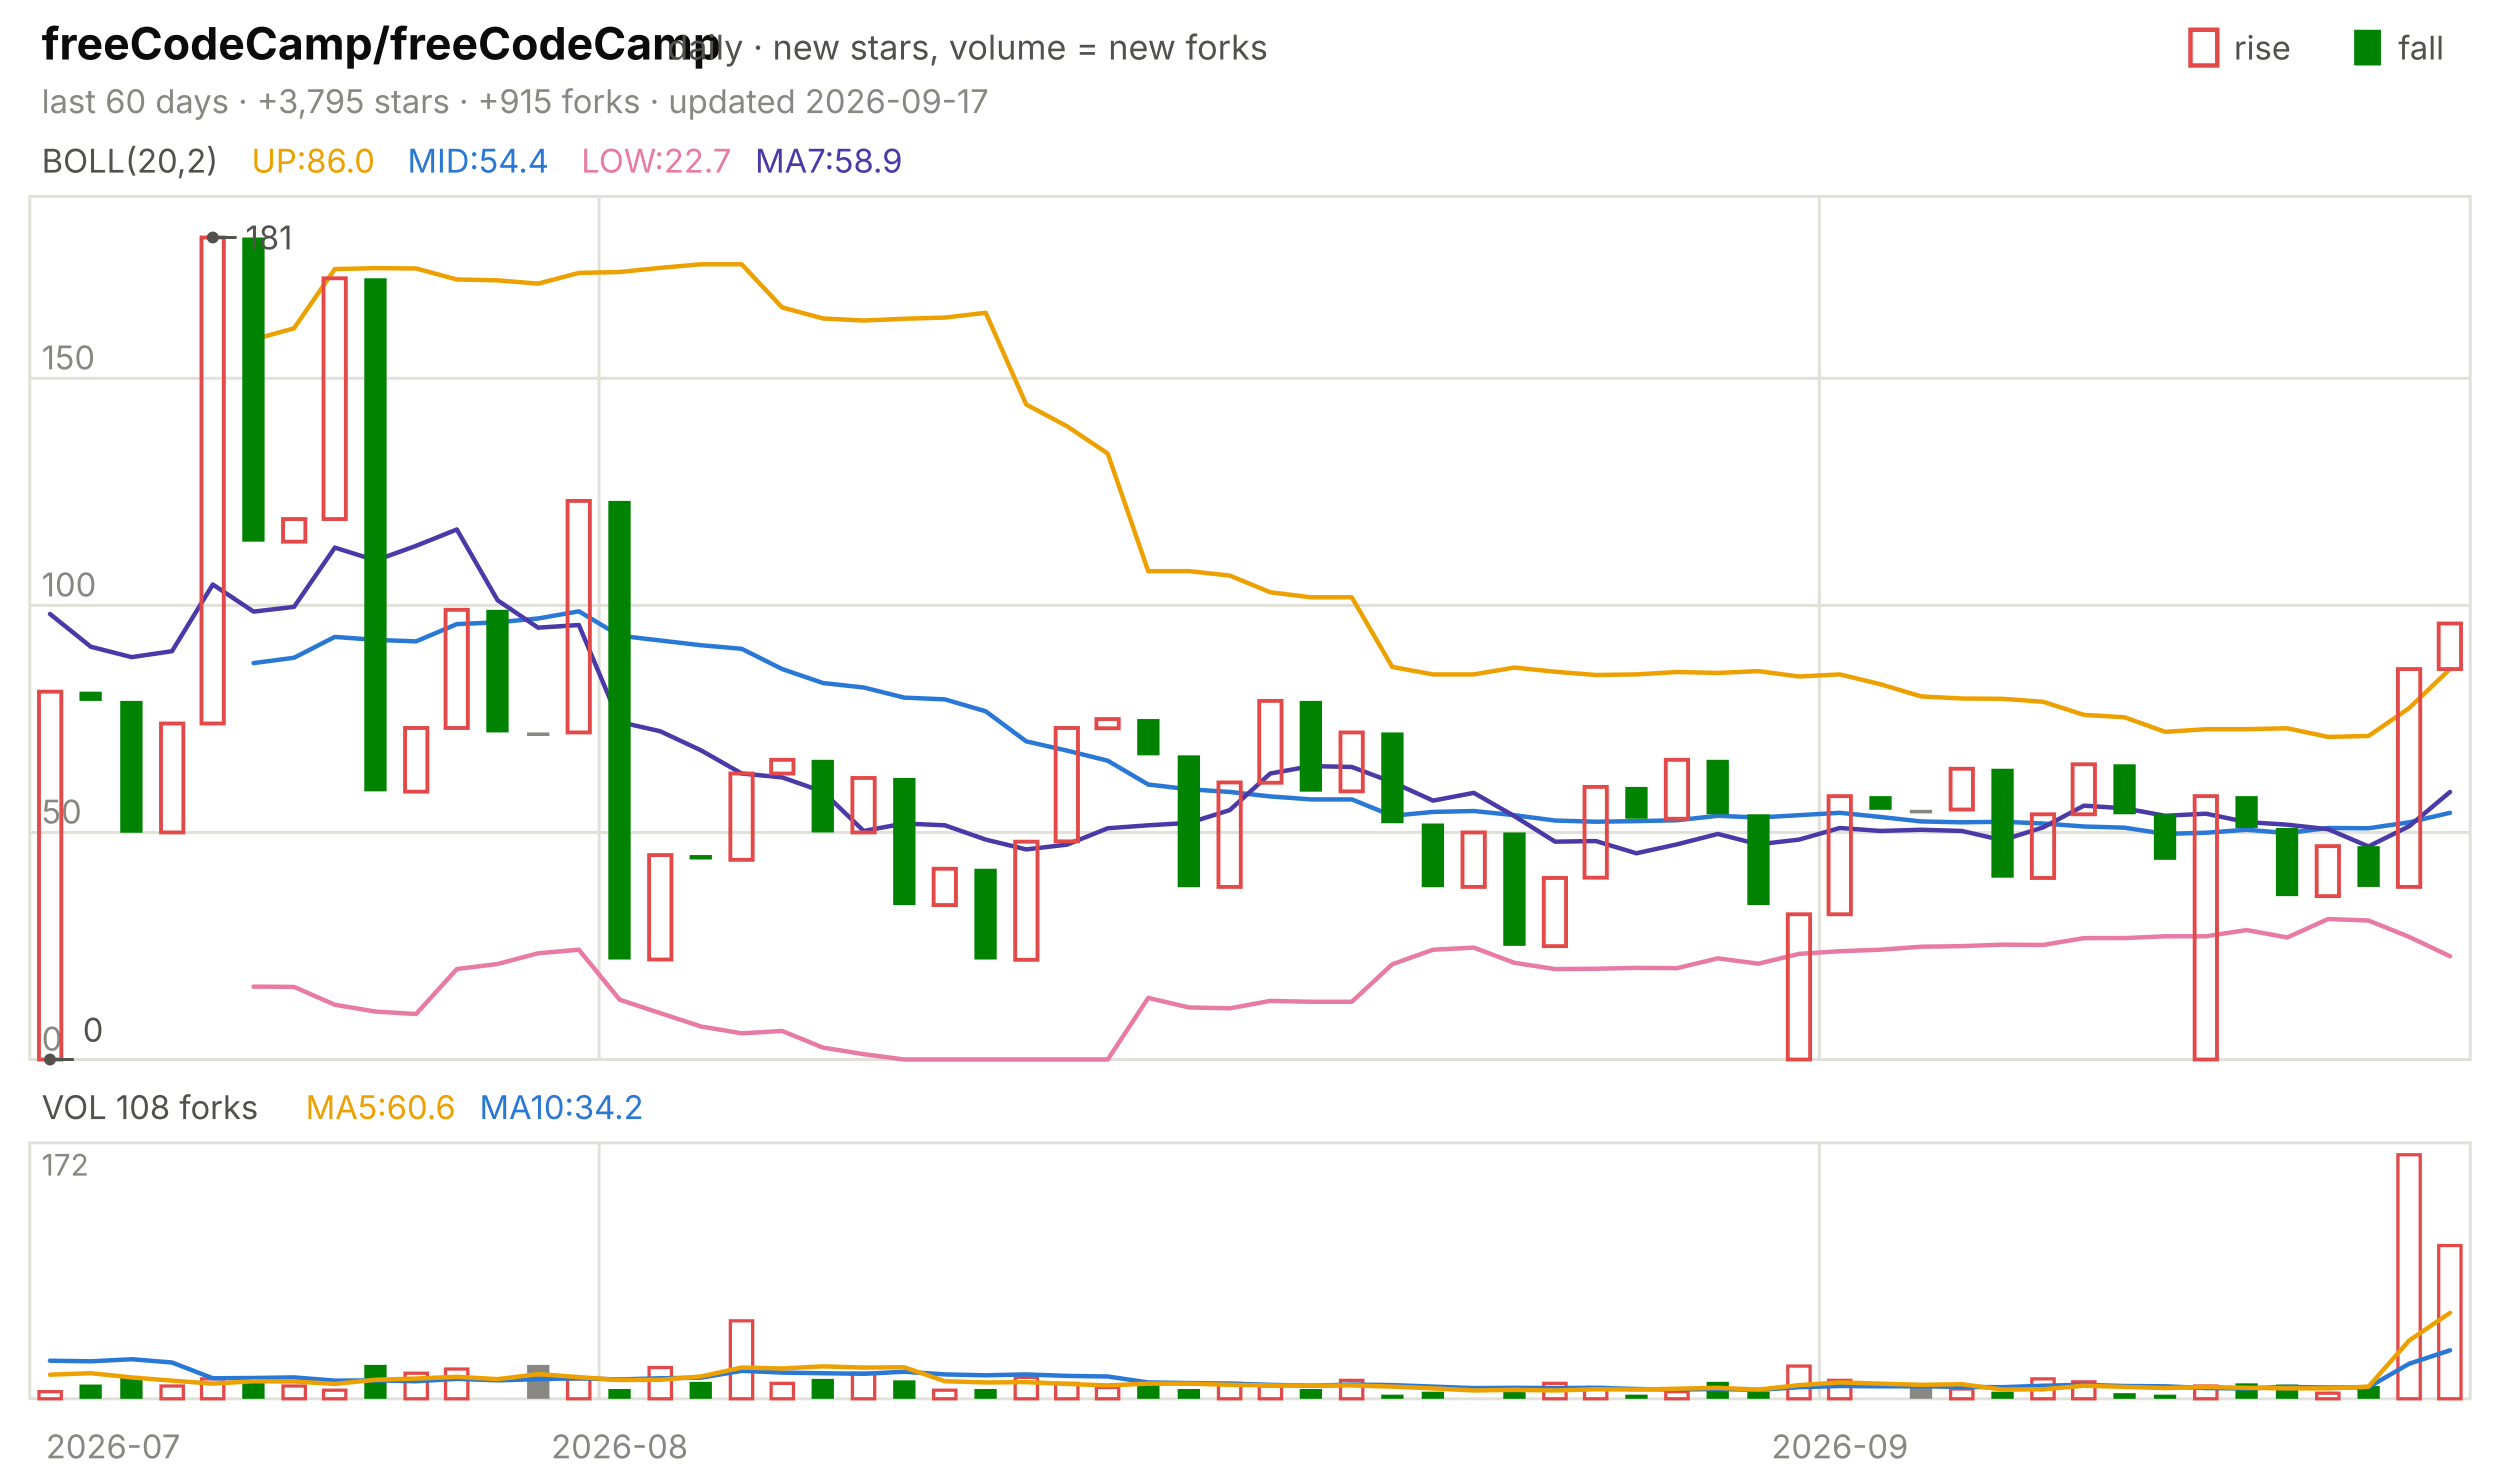
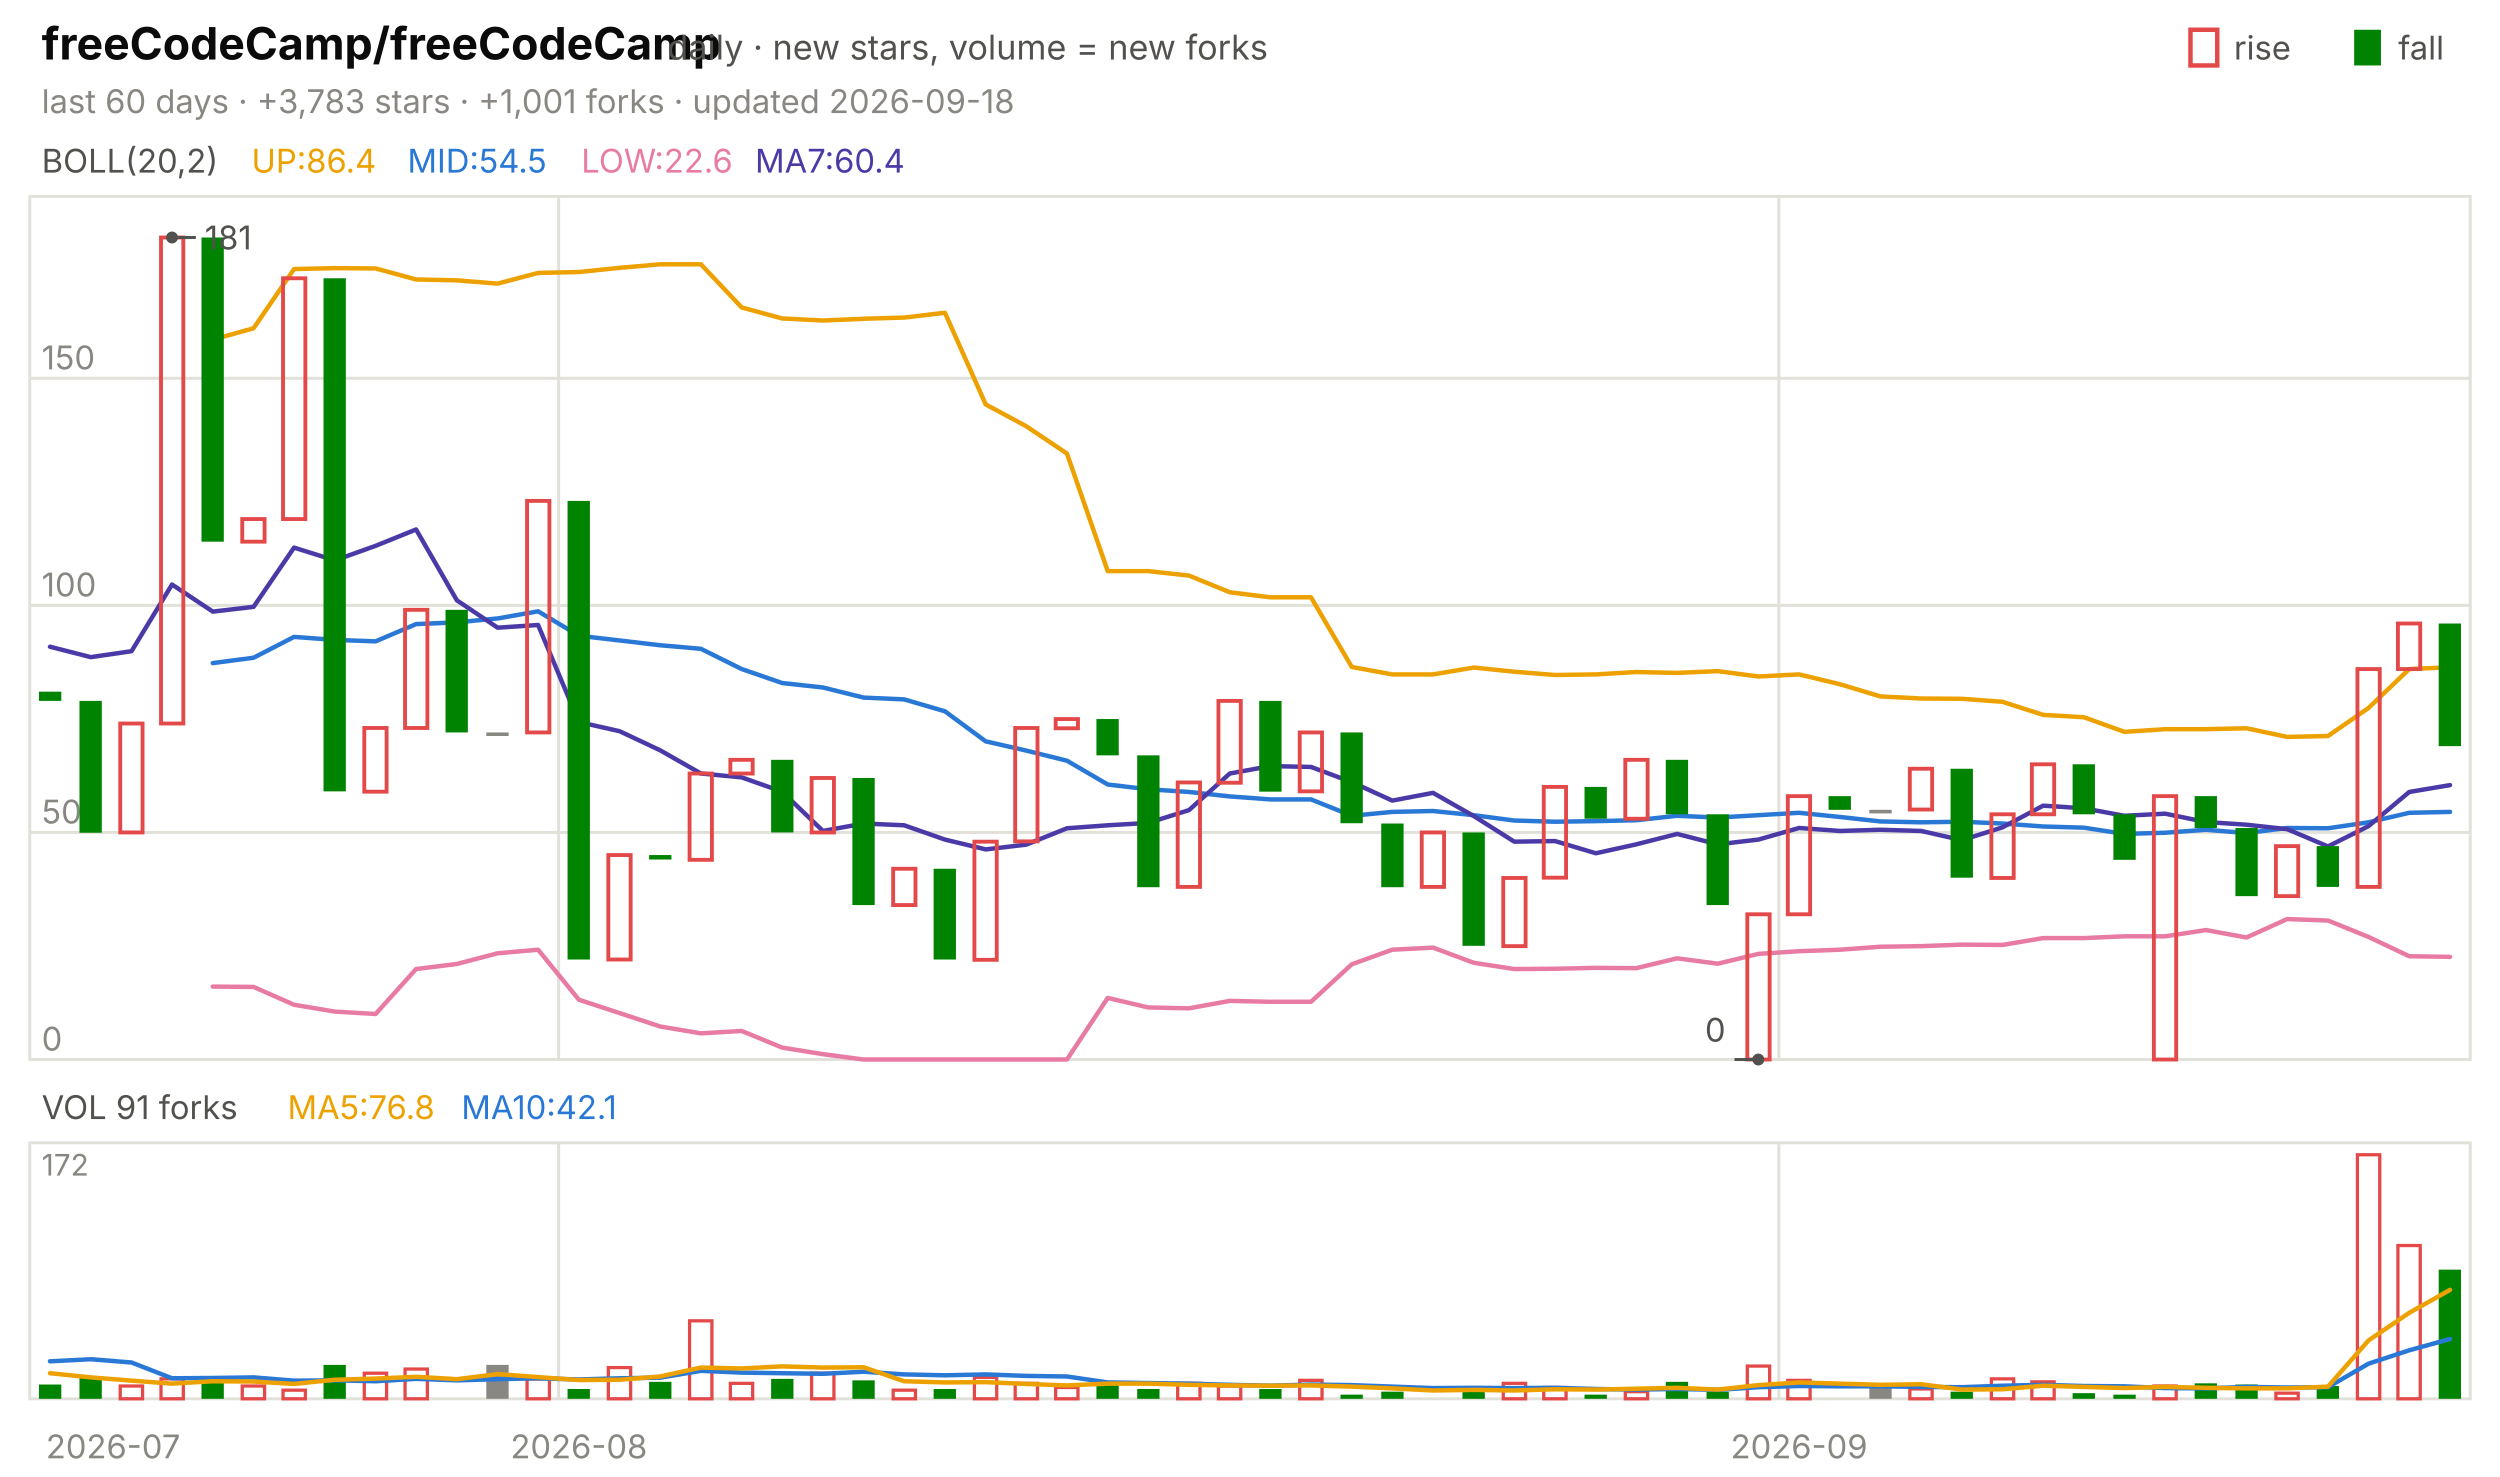
<svg xmlns="http://www.w3.org/2000/svg" viewBox="0 0 840 496" width="840" height="496" font-family="-apple-system,'Segoe UI',system-ui,sans-serif" role="img" aria-label="freeCodeCamp/freeCodeCamp candlestick chart">
  <text x="14.0" y="20.0" font-size="15" fill="#0b0b0b" font-weight="650">freeCodeCamp/freeCodeCamp</text>
  <text x="224.2" y="20.0" font-size="11.5" fill="#52514e">daily · new stars, volume = new forks</text>
  <text x="805.8" y="20.0" font-size="11.0" fill="#52514e">fall</text>
  <rect x="791" y="10" width="9" height="12" fill="#008300" />
  <text x="750.6" y="20.0" font-size="11.0" fill="#52514e">rise</text>
  <rect x="736" y="10" width="9" height="12" fill="none" stroke="#e34948" stroke-width="1.5" />
-   <text x="14.0" y="38.0" font-size="11.0" fill="#898781">last 60 days · +3,795 stars · +915 forks · updated 2026-09-17</text>
+   <text x="14.0" y="38.0" font-size="11.0" fill="#898781">last 60 days · +3,783 stars · +1,001 forks · updated 2026-09-18</text>
  <rect x="10" y="66" width="820" height="290" fill="none" stroke="#e1e0d9" />
  <rect x="10" y="384" width="820" height="86" fill="none" stroke="#e1e0d9" />
  <text x="38.0" y="490.0" font-size="11.0" fill="#898781" text-anchor="middle">2026-07</text>
-   <line x1="201.3" y1="66.0" x2="201.3" y2="356.0" stroke="#e1e0d9" stroke-width="1.0" />
-   <line x1="201.3" y1="384.0" x2="201.3" y2="470.0" stroke="#e1e0d9" stroke-width="1.0" />
-   <text x="208.2" y="490.0" font-size="11.0" fill="#898781" text-anchor="middle">2026-08</text>
-   <line x1="611.3" y1="66.0" x2="611.3" y2="356.0" stroke="#e1e0d9" stroke-width="1.0" />
-   <line x1="611.3" y1="384.0" x2="611.3" y2="470.0" stroke="#e1e0d9" stroke-width="1.0" />
-   <text x="618.2" y="490.0" font-size="11.0" fill="#898781" text-anchor="middle">2026-09</text>
+   <line x1="187.7" y1="66.0" x2="187.7" y2="356.0" stroke="#e1e0d9" stroke-width="1.0" />
+   <line x1="187.7" y1="384.0" x2="187.7" y2="470.0" stroke="#e1e0d9" stroke-width="1.0" />
+   <text x="194.5" y="490.0" font-size="11.0" fill="#898781" text-anchor="middle">2026-08</text>
+   <line x1="597.7" y1="66.0" x2="597.7" y2="356.0" stroke="#e1e0d9" stroke-width="1.0" />
+   <line x1="597.7" y1="384.0" x2="597.7" y2="470.0" stroke="#e1e0d9" stroke-width="1.0" />
+   <text x="604.5" y="490.0" font-size="11.0" fill="#898781" text-anchor="middle">2026-09</text>
  <text x="14.0" y="58.0" font-size="11.0" fill="#52514e">BOLL(20,2)</text>
-   <text x="84.5" y="58.0" font-size="11.0" fill="#eda100">UP:86.0</text>
-   <text x="136.9" y="58.0" font-size="11.0" fill="#2a78d6">MID:54.4</text>
-   <text x="195.3" y="58.0" font-size="11.0" fill="#e87ba4">LOW:22.7</text>
-   <text x="253.7" y="58.0" font-size="11.0" fill="#4a3aa7">MA7:58.9</text>
+   <text x="84.5" y="58.0" font-size="11.0" fill="#eda100">UP:86.4</text>
+   <text x="136.9" y="58.0" font-size="11.0" fill="#2a78d6">MID:54.5</text>
+   <text x="195.3" y="58.0" font-size="11.0" fill="#e87ba4">LOW:22.6</text>
+   <text x="253.7" y="58.0" font-size="11.0" fill="#4a3aa7">MA7:60.4</text>
  <line x1="10.0" y1="356.0" x2="830.0" y2="356.0" stroke="#e1e0d9" stroke-width="1.0" />
  <text x="14.0" y="353.0" font-size="11.0" fill="#898781">0</text>
  <line x1="10.0" y1="279.7" x2="830.0" y2="279.7" stroke="#e1e0d9" stroke-width="1.0" />
  <text x="14.0" y="276.7" font-size="11.0" fill="#898781">50</text>
  <line x1="10.0" y1="203.4" x2="830.0" y2="203.4" stroke="#e1e0d9" stroke-width="1.0" />
  <text x="14.0" y="200.4" font-size="11.0" fill="#898781">100</text>
  <line x1="10.0" y1="127.1" x2="830.0" y2="127.1" stroke="#e1e0d9" stroke-width="1.0" />
  <text x="14.0" y="124.1" font-size="11.0" fill="#898781">150</text>
-   <polyline points="85.2,114.1 98.8,110.3 112.5,90.4 126.2,90.1 139.8,90.2 153.5,93.9 167.2,94.2 180.8,95.3 194.5,91.7 208.2,91.4 221.8,90.0 235.5,88.8 249.2,88.8 262.8,103.3 276.5,107.0 290.2,107.7 303.8,107.1 317.5,106.7 331.2,105.1 344.8,135.9 358.5,143.2 372.2,152.4 385.8,191.9 399.5,191.9 413.2,193.4 426.8,199.0 440.5,200.7 454.2,200.7 467.8,224.1 481.5,226.6 495.2,226.6 508.8,224.3 522.5,225.7 536.2,226.8 549.8,226.6 563.5,225.8 577.2,226.1 590.8,225.5 604.5,227.3 618.2,226.6 631.8,229.9 645.5,234.0 659.2,234.7 672.8,234.8 686.5,235.8 700.2,240.2 713.8,241.0 727.5,245.9 741.2,245.0 754.8,245.0 768.5,244.7 782.2,247.6 795.8,247.3 809.5,237.9 823.2,224.8" fill="none" stroke="#eda100" stroke-width="1.5" stroke-linejoin="round" stroke-linecap="round" />
-   <polyline points="85.2,222.8 98.8,221.0 112.5,214.0 126.2,215.0 139.8,215.5 153.5,209.7 167.2,209.1 180.8,207.8 194.5,205.4 208.2,213.6 221.8,215.2 235.5,216.8 249.2,218.0 262.8,224.8 276.5,229.5 290.2,231.0 303.8,234.4 317.5,235.0 331.2,239.0 344.8,249.1 358.5,252.2 372.2,255.6 385.8,263.6 399.5,265.2 413.2,266.1 426.8,267.6 440.5,268.6 454.2,268.6 467.8,274.1 481.5,272.8 495.2,272.5 508.8,273.9 522.5,275.7 536.2,276.1 549.8,275.9 563.5,275.6 577.2,274.1 590.8,274.7 604.5,273.9 618.2,273.1 631.8,274.5 645.5,276.0 659.2,276.3 672.8,276.1 686.5,276.7 700.2,277.7 713.8,278.1 727.5,280.2 741.2,279.8 754.8,278.8 768.5,279.9 782.2,278.2 795.8,278.3 809.5,276.3 823.2,273.1" fill="none" stroke="#2a78d6" stroke-width="1.5" stroke-linejoin="round" stroke-linecap="round" />
-   <polyline points="85.2,331.5 98.8,331.6 112.5,337.6 126.2,339.9 139.8,340.7 153.5,325.6 167.2,323.9 180.8,320.3 194.5,319.1 208.2,335.9 221.8,340.4 235.5,344.9 249.2,347.2 262.8,346.4 276.5,352.0 290.2,354.2 303.8,356.0 317.5,356.0 331.2,356.0 344.8,356.0 358.5,356.0 372.2,356.0 385.8,335.3 399.5,338.5 413.2,338.8 426.8,336.3 440.5,336.6 454.2,336.6 467.8,324.0 481.5,319.1 495.2,318.4 508.8,323.5 522.5,325.6 536.2,325.5 549.8,325.2 563.5,325.3 577.2,322.0 590.8,323.8 604.5,320.5 618.2,319.6 631.8,319.1 645.5,318.1 659.2,317.9 672.8,317.4 686.5,317.5 700.2,315.2 713.8,315.2 727.5,314.6 741.2,314.6 754.8,312.5 768.5,315.0 782.2,308.8 795.8,309.3 809.5,314.8 823.2,321.3" fill="none" stroke="#e87ba4" stroke-width="1.5" stroke-linejoin="round" stroke-linecap="round" />
-   <polyline points="16.8,206.3 30.5,217.3 44.2,220.8 57.8,218.8 71.5,196.4 85.2,205.5 98.8,203.9 112.5,184.0 126.2,188.3 139.8,183.4 153.5,177.9 167.2,201.7 180.8,210.9 194.5,210.0 208.2,242.6 221.8,245.7 235.5,252.1 249.2,259.9 262.8,261.2 276.5,266.0 290.2,279.2 303.8,276.7 317.5,277.3 331.2,282.1 344.8,285.4 358.5,283.8 372.2,278.3 385.8,277.3 399.5,276.5 413.2,272.2 426.8,259.9 440.5,257.4 454.2,257.7 467.8,262.8 481.5,269.0 495.2,266.4 508.8,274.2 522.5,282.8 536.2,282.6 549.8,286.7 563.5,283.7 577.2,280.2 590.8,283.7 604.5,282.1 618.2,278.2 631.8,279.2 645.5,278.8 659.2,279.2 672.8,282.3 686.5,278.0 700.2,270.7 713.8,271.6 727.5,274.1 741.2,273.4 754.8,276.2 768.5,277.1 782.2,278.6 795.8,284.4 809.5,277.6 823.2,266.1" fill="none" stroke="#4a3aa7" stroke-width="1.5" stroke-linejoin="round" stroke-linecap="round" />
-   <rect x="13.1" y="232.4" width="7.5" height="123.6" fill="none" stroke="#e34948" stroke-width="1.3" />
-   <rect x="26.7" y="232.4" width="7.5" height="3.1" fill="#008300" />
-   <rect x="40.4" y="235.5" width="7.5" height="44.3" fill="#008300" />
-   <rect x="54.1" y="243.1" width="7.5" height="36.6" fill="none" stroke="#e34948" stroke-width="1.3" />
-   <rect x="67.7" y="79.8" width="7.5" height="163.3" fill="none" stroke="#e34948" stroke-width="1.3" />
-   <rect x="81.4" y="79.8" width="7.5" height="102.2" fill="#008300" />
-   <rect x="95.1" y="174.4" width="7.5" height="7.6" fill="none" stroke="#e34948" stroke-width="1.3" />
-   <rect x="108.7" y="93.5" width="7.5" height="80.9" fill="none" stroke="#e34948" stroke-width="1.3" />
-   <rect x="122.4" y="93.5" width="7.5" height="172.4" fill="#008300" />
-   <rect x="136.1" y="244.6" width="7.5" height="21.4" fill="none" stroke="#e34948" stroke-width="1.3" />
-   <rect x="149.7" y="204.9" width="7.5" height="39.7" fill="none" stroke="#e34948" stroke-width="1.3" />
-   <rect x="163.4" y="204.9" width="7.5" height="41.2" fill="#008300" />
-   <rect x="177.1" y="246.1" width="7.5" height="1.2" fill="#898781" />
-   <rect x="190.7" y="168.3" width="7.5" height="77.8" fill="none" stroke="#e34948" stroke-width="1.3" />
-   <rect x="204.4" y="168.3" width="7.5" height="154.1" fill="#008300" />
-   <rect x="218.1" y="287.3" width="7.5" height="35.1" fill="none" stroke="#e34948" stroke-width="1.3" />
-   <rect x="231.7" y="287.3" width="7.5" height="1.5" fill="#008300" />
-   <rect x="245.4" y="259.9" width="7.5" height="29.0" fill="none" stroke="#e34948" stroke-width="1.3" />
-   <rect x="259.1" y="255.3" width="7.5" height="4.6" fill="none" stroke="#e34948" stroke-width="1.3" />
-   <rect x="272.7" y="255.3" width="7.5" height="24.4" fill="#008300" />
-   <rect x="286.4" y="261.4" width="7.5" height="18.3" fill="none" stroke="#e34948" stroke-width="1.3" />
-   <rect x="300.1" y="261.4" width="7.5" height="42.7" fill="#008300" />
-   <rect x="313.7" y="291.9" width="7.5" height="12.2" fill="none" stroke="#e34948" stroke-width="1.3" />
-   <rect x="327.4" y="291.9" width="7.5" height="30.5" fill="#008300" />
-   <rect x="341.1" y="282.8" width="7.5" height="39.7" fill="none" stroke="#e34948" stroke-width="1.3" />
-   <rect x="354.7" y="244.6" width="7.5" height="38.1" fill="none" stroke="#e34948" stroke-width="1.3" />
-   <rect x="368.4" y="241.6" width="7.5" height="3.1" fill="none" stroke="#e34948" stroke-width="1.3" />
-   <rect x="382.1" y="241.6" width="7.5" height="12.2" fill="#008300" />
-   <rect x="395.7" y="253.8" width="7.5" height="44.3" fill="#008300" />
-   <rect x="409.4" y="262.9" width="7.5" height="35.1" fill="none" stroke="#e34948" stroke-width="1.3" />
-   <rect x="423.1" y="235.5" width="7.5" height="27.5" fill="none" stroke="#e34948" stroke-width="1.3" />
-   <rect x="436.7" y="235.5" width="7.5" height="30.5" fill="#008300" />
-   <rect x="450.4" y="246.1" width="7.5" height="19.8" fill="none" stroke="#e34948" stroke-width="1.3" />
-   <rect x="464.1" y="246.1" width="7.5" height="30.5" fill="#008300" />
-   <rect x="477.7" y="276.7" width="7.5" height="21.4" fill="#008300" />
-   <rect x="491.4" y="279.7" width="7.5" height="18.3" fill="none" stroke="#e34948" stroke-width="1.3" />
-   <rect x="505.1" y="279.7" width="7.5" height="38.1" fill="#008300" />
-   <rect x="518.7" y="295.0" width="7.5" height="22.9" fill="none" stroke="#e34948" stroke-width="1.3" />
-   <rect x="532.4" y="264.4" width="7.5" height="30.5" fill="none" stroke="#e34948" stroke-width="1.3" />
-   <rect x="546.1" y="264.4" width="7.5" height="10.7" fill="#008300" />
-   <rect x="559.7" y="255.3" width="7.5" height="19.8" fill="none" stroke="#e34948" stroke-width="1.3" />
-   <rect x="573.4" y="255.3" width="7.5" height="18.3" fill="#008300" />
-   <rect x="587.1" y="273.6" width="7.5" height="30.5" fill="#008300" />
-   <rect x="600.7" y="307.2" width="7.5" height="48.8" fill="none" stroke="#e34948" stroke-width="1.3" />
-   <rect x="614.4" y="267.5" width="7.5" height="39.7" fill="none" stroke="#e34948" stroke-width="1.3" />
-   <rect x="628.1" y="267.5" width="7.5" height="4.6" fill="#008300" />
-   <rect x="641.7" y="272.1" width="7.5" height="1.2" fill="#898781" />
-   <rect x="655.4" y="258.3" width="7.5" height="13.7" fill="none" stroke="#e34948" stroke-width="1.3" />
-   <rect x="669.1" y="258.3" width="7.5" height="36.6" fill="#008300" />
-   <rect x="682.7" y="273.6" width="7.5" height="21.4" fill="none" stroke="#e34948" stroke-width="1.3" />
-   <rect x="696.4" y="256.8" width="7.5" height="16.8" fill="none" stroke="#e34948" stroke-width="1.3" />
-   <rect x="710.1" y="256.8" width="7.5" height="16.8" fill="#008300" />
-   <rect x="723.7" y="273.6" width="7.5" height="15.3" fill="#008300" />
-   <rect x="737.4" y="267.5" width="7.5" height="88.5" fill="none" stroke="#e34948" stroke-width="1.3" />
-   <rect x="751.1" y="267.5" width="7.5" height="10.7" fill="#008300" />
-   <rect x="764.7" y="278.2" width="7.5" height="22.9" fill="#008300" />
-   <rect x="778.4" y="284.3" width="7.5" height="16.8" fill="none" stroke="#e34948" stroke-width="1.3" />
-   <rect x="792.1" y="284.3" width="7.5" height="13.7" fill="#008300" />
-   <rect x="805.7" y="224.8" width="7.5" height="73.2" fill="none" stroke="#e34948" stroke-width="1.3" />
-   <rect x="819.4" y="209.5" width="7.5" height="15.3" fill="none" stroke="#e34948" stroke-width="1.3" />
-   <circle cx="71.5" cy="79.8" r="2" fill="#52514e" />
-   <line x1="71.5" y1="79.8" x2="79.5" y2="79.8" stroke="#52514e" stroke-width="1.0" />
-   <text x="82.5" y="83.8" font-size="11.0" fill="#52514e">181</text>
-   <circle cx="16.8" cy="356.0" r="2" fill="#52514e" />
-   <line x1="16.8" y1="356.0" x2="24.8" y2="356.0" stroke="#52514e" stroke-width="1.0" />
-   <text x="27.8" y="350.0" font-size="11.0" fill="#52514e">0</text>
-   <text x="14.0" y="376.0" font-size="11.0" fill="#52514e">VOL 108 forks</text>
-   <text x="102.7" y="376.0" font-size="11.0" fill="#eda100">MA5:60.6</text>
-   <text x="161.1" y="376.0" font-size="11.0" fill="#2a78d6">MA10:34.2</text>
+   <polyline points="71.5,114.1 85.2,110.3 98.8,90.4 112.5,90.1 126.2,90.2 139.8,93.9 153.5,94.2 167.2,95.3 180.8,91.7 194.5,91.4 208.2,90.0 221.8,88.8 235.5,88.8 249.2,103.3 262.8,107.0 276.5,107.7 290.2,107.1 303.8,106.7 317.5,105.1 331.2,135.9 344.8,143.2 358.5,152.4 372.2,191.9 385.8,191.9 399.5,193.4 413.2,199.0 426.8,200.7 440.5,200.7 454.2,224.1 467.8,226.6 481.5,226.6 495.2,224.3 508.8,225.7 522.5,226.8 536.2,226.6 549.8,225.8 563.5,226.1 577.2,225.5 590.8,227.3 604.5,226.6 618.2,229.9 631.8,234.0 645.5,234.7 659.2,234.8 672.8,235.8 686.5,240.2 700.2,241.0 713.8,245.9 727.5,245.0 741.2,245.0 754.8,244.7 768.5,247.6 782.2,247.3 795.8,237.9 809.5,224.8 823.2,224.2" fill="none" stroke="#eda100" stroke-width="1.5" stroke-linejoin="round" stroke-linecap="round" />
+   <polyline points="71.5,222.8 85.2,221.0 98.8,214.0 112.5,215.0 126.2,215.5 139.8,209.7 153.5,209.1 167.2,207.8 180.8,205.4 194.5,213.6 208.2,215.2 221.8,216.8 235.5,218.0 249.2,224.8 262.8,229.5 276.5,231.0 290.2,234.4 303.8,235.0 317.5,239.0 331.2,249.1 344.8,252.2 358.5,255.6 372.2,263.6 385.8,265.2 399.5,266.1 413.2,267.6 426.8,268.6 440.5,268.6 454.2,274.1 467.8,272.8 481.5,272.5 495.2,273.9 508.8,275.7 522.5,276.1 536.2,275.9 549.8,275.6 563.5,274.1 577.2,274.7 590.8,273.9 604.5,273.1 618.2,274.5 631.8,276.0 645.5,276.3 659.2,276.1 672.8,276.7 686.5,277.7 700.2,278.1 713.8,280.2 727.5,279.8 741.2,278.8 754.8,279.9 768.5,278.2 782.2,278.3 795.8,276.3 809.5,273.1 823.2,272.8" fill="none" stroke="#2a78d6" stroke-width="1.5" stroke-linejoin="round" stroke-linecap="round" />
+   <polyline points="71.5,331.5 85.2,331.6 98.8,337.6 112.5,339.9 126.2,340.7 139.8,325.6 153.5,323.9 167.2,320.3 180.8,319.1 194.5,335.9 208.2,340.4 221.8,344.9 235.5,347.2 249.2,346.4 262.8,352.0 276.5,354.2 290.2,356.0 303.8,356.0 317.5,356.0 331.2,356.0 344.8,356.0 358.5,356.0 372.2,335.3 385.8,338.5 399.5,338.8 413.2,336.3 426.8,336.6 440.5,336.6 454.2,324.0 467.8,319.1 481.5,318.4 495.2,323.5 508.8,325.6 522.5,325.5 536.2,325.2 549.8,325.3 563.5,322.0 577.2,323.8 590.8,320.5 604.5,319.6 618.2,319.1 631.8,318.1 645.5,317.9 659.2,317.4 672.8,317.5 686.5,315.2 700.2,315.2 713.8,314.6 727.5,314.6 741.2,312.5 754.8,315.0 768.5,308.8 782.2,309.3 795.8,314.8 809.5,321.3 823.2,321.5" fill="none" stroke="#e87ba4" stroke-width="1.5" stroke-linejoin="round" stroke-linecap="round" />
+   <polyline points="16.8,217.3 30.5,220.8 44.2,218.8 57.8,196.4 71.5,205.5 85.2,203.9 98.8,184.0 112.5,188.3 126.2,183.4 139.8,177.9 153.5,201.7 167.2,210.9 180.8,210.0 194.5,242.6 208.2,245.7 221.8,252.1 235.5,259.9 249.2,261.2 262.8,266.0 276.5,279.2 290.2,276.7 303.8,277.3 317.5,282.1 331.2,285.4 344.8,283.8 358.5,278.3 372.2,277.3 385.8,276.5 399.5,272.2 413.2,259.9 426.8,257.4 440.5,257.7 454.2,262.8 467.8,269.0 481.5,266.4 495.2,274.2 508.8,282.8 522.5,282.6 536.2,286.7 549.8,283.7 563.5,280.2 577.2,283.7 590.8,282.1 604.5,278.2 618.2,279.2 631.8,278.8 645.5,279.2 659.2,282.3 672.8,278.0 686.5,270.7 700.2,271.6 713.8,274.1 727.5,273.4 741.2,276.2 754.8,277.1 768.5,278.6 782.2,284.4 795.8,277.6 809.5,266.1 823.2,263.8" fill="none" stroke="#4a3aa7" stroke-width="1.5" stroke-linejoin="round" stroke-linecap="round" />
+   <rect x="13.1" y="232.4" width="7.5" height="3.1" fill="#008300" />
+   <rect x="26.7" y="235.5" width="7.5" height="44.3" fill="#008300" />
+   <rect x="40.4" y="243.1" width="7.5" height="36.6" fill="none" stroke="#e34948" stroke-width="1.3" />
+   <rect x="54.1" y="79.8" width="7.5" height="163.3" fill="none" stroke="#e34948" stroke-width="1.3" />
+   <rect x="67.7" y="79.8" width="7.5" height="102.2" fill="#008300" />
+   <rect x="81.4" y="174.4" width="7.5" height="7.6" fill="none" stroke="#e34948" stroke-width="1.3" />
+   <rect x="95.1" y="93.5" width="7.5" height="80.9" fill="none" stroke="#e34948" stroke-width="1.3" />
+   <rect x="108.7" y="93.5" width="7.5" height="172.4" fill="#008300" />
+   <rect x="122.4" y="244.6" width="7.5" height="21.4" fill="none" stroke="#e34948" stroke-width="1.3" />
+   <rect x="136.1" y="204.9" width="7.5" height="39.7" fill="none" stroke="#e34948" stroke-width="1.3" />
+   <rect x="149.7" y="204.9" width="7.5" height="41.2" fill="#008300" />
+   <rect x="163.4" y="246.1" width="7.5" height="1.2" fill="#898781" />
+   <rect x="177.1" y="168.3" width="7.5" height="77.8" fill="none" stroke="#e34948" stroke-width="1.3" />
+   <rect x="190.7" y="168.3" width="7.5" height="154.1" fill="#008300" />
+   <rect x="204.4" y="287.3" width="7.5" height="35.1" fill="none" stroke="#e34948" stroke-width="1.3" />
+   <rect x="218.1" y="287.3" width="7.5" height="1.5" fill="#008300" />
+   <rect x="231.7" y="259.9" width="7.5" height="29.0" fill="none" stroke="#e34948" stroke-width="1.3" />
+   <rect x="245.4" y="255.3" width="7.5" height="4.6" fill="none" stroke="#e34948" stroke-width="1.3" />
+   <rect x="259.1" y="255.3" width="7.5" height="24.4" fill="#008300" />
+   <rect x="272.7" y="261.4" width="7.5" height="18.3" fill="none" stroke="#e34948" stroke-width="1.3" />
+   <rect x="286.4" y="261.4" width="7.5" height="42.7" fill="#008300" />
+   <rect x="300.1" y="291.9" width="7.5" height="12.2" fill="none" stroke="#e34948" stroke-width="1.3" />
+   <rect x="313.7" y="291.9" width="7.5" height="30.5" fill="#008300" />
+   <rect x="327.4" y="282.8" width="7.5" height="39.7" fill="none" stroke="#e34948" stroke-width="1.3" />
+   <rect x="341.1" y="244.6" width="7.5" height="38.1" fill="none" stroke="#e34948" stroke-width="1.3" />
+   <rect x="354.7" y="241.6" width="7.5" height="3.1" fill="none" stroke="#e34948" stroke-width="1.3" />
+   <rect x="368.4" y="241.6" width="7.5" height="12.2" fill="#008300" />
+   <rect x="382.1" y="253.8" width="7.5" height="44.3" fill="#008300" />
+   <rect x="395.7" y="262.9" width="7.5" height="35.1" fill="none" stroke="#e34948" stroke-width="1.3" />
+   <rect x="409.4" y="235.5" width="7.5" height="27.5" fill="none" stroke="#e34948" stroke-width="1.3" />
+   <rect x="423.1" y="235.5" width="7.5" height="30.5" fill="#008300" />
+   <rect x="436.7" y="246.1" width="7.5" height="19.8" fill="none" stroke="#e34948" stroke-width="1.3" />
+   <rect x="450.4" y="246.1" width="7.5" height="30.5" fill="#008300" />
+   <rect x="464.1" y="276.7" width="7.5" height="21.4" fill="#008300" />
+   <rect x="477.7" y="279.7" width="7.5" height="18.3" fill="none" stroke="#e34948" stroke-width="1.3" />
+   <rect x="491.4" y="279.7" width="7.5" height="38.1" fill="#008300" />
+   <rect x="505.1" y="295.0" width="7.5" height="22.9" fill="none" stroke="#e34948" stroke-width="1.3" />
+   <rect x="518.7" y="264.4" width="7.5" height="30.5" fill="none" stroke="#e34948" stroke-width="1.3" />
+   <rect x="532.4" y="264.4" width="7.5" height="10.7" fill="#008300" />
+   <rect x="546.1" y="255.3" width="7.5" height="19.8" fill="none" stroke="#e34948" stroke-width="1.3" />
+   <rect x="559.7" y="255.3" width="7.5" height="18.3" fill="#008300" />
+   <rect x="573.4" y="273.6" width="7.5" height="30.5" fill="#008300" />
+   <rect x="587.1" y="307.2" width="7.5" height="48.8" fill="none" stroke="#e34948" stroke-width="1.3" />
+   <rect x="600.7" y="267.5" width="7.5" height="39.7" fill="none" stroke="#e34948" stroke-width="1.3" />
+   <rect x="614.4" y="267.5" width="7.5" height="4.6" fill="#008300" />
+   <rect x="628.1" y="272.1" width="7.5" height="1.2" fill="#898781" />
+   <rect x="641.7" y="258.3" width="7.5" height="13.7" fill="none" stroke="#e34948" stroke-width="1.3" />
+   <rect x="655.4" y="258.3" width="7.5" height="36.6" fill="#008300" />
+   <rect x="669.1" y="273.6" width="7.5" height="21.4" fill="none" stroke="#e34948" stroke-width="1.3" />
+   <rect x="682.7" y="256.8" width="7.5" height="16.8" fill="none" stroke="#e34948" stroke-width="1.3" />
+   <rect x="696.4" y="256.8" width="7.5" height="16.8" fill="#008300" />
+   <rect x="710.1" y="273.6" width="7.5" height="15.3" fill="#008300" />
+   <rect x="723.7" y="267.5" width="7.5" height="88.5" fill="none" stroke="#e34948" stroke-width="1.3" />
+   <rect x="737.4" y="267.5" width="7.5" height="10.7" fill="#008300" />
+   <rect x="751.1" y="278.2" width="7.5" height="22.9" fill="#008300" />
+   <rect x="764.7" y="284.3" width="7.5" height="16.8" fill="none" stroke="#e34948" stroke-width="1.3" />
+   <rect x="778.4" y="284.3" width="7.5" height="13.7" fill="#008300" />
+   <rect x="792.1" y="224.8" width="7.5" height="73.2" fill="none" stroke="#e34948" stroke-width="1.3" />
+   <rect x="805.7" y="209.5" width="7.5" height="15.3" fill="none" stroke="#e34948" stroke-width="1.3" />
+   <rect x="819.4" y="209.5" width="7.5" height="41.2" fill="#008300" />
+   <circle cx="57.8" cy="79.8" r="2" fill="#52514e" />
+   <line x1="57.8" y1="79.8" x2="65.8" y2="79.8" stroke="#52514e" stroke-width="1.0" />
+   <text x="68.8" y="83.8" font-size="11.0" fill="#52514e">181</text>
+   <circle cx="590.8" cy="356.0" r="2" fill="#52514e" />
+   <line x1="590.8" y1="356.0" x2="582.8" y2="356.0" stroke="#52514e" stroke-width="1.0" />
+   <text x="579.8" y="350.0" font-size="11.0" fill="#52514e" text-anchor="end">0</text>
+   <text x="14.0" y="376.0" font-size="11.0" fill="#52514e">VOL 91 forks</text>
+   <text x="96.6" y="376.0" font-size="11.0" fill="#eda100">MA5:76.8</text>
+   <text x="155.0" y="376.0" font-size="11.0" fill="#2a78d6">MA10:42.1</text>
  <text x="14.0" y="395.0" font-size="10" fill="#898781">172</text>
-   <rect x="13.1" y="467.6" width="7.5" height="2.4" fill="none" stroke="#e34948" stroke-width="1.1" />
-   <rect x="26.7" y="465.2" width="7.5" height="4.8" fill="#008300" />
-   <rect x="40.4" y="462.8" width="7.5" height="7.2" fill="#008300" />
-   <rect x="54.1" y="465.7" width="7.5" height="4.3" fill="none" stroke="#e34948" stroke-width="1.1" />
-   <rect x="67.7" y="463.3" width="7.5" height="6.7" fill="none" stroke="#e34948" stroke-width="1.1" />
-   <rect x="81.4" y="463.3" width="7.5" height="6.7" fill="#008300" />
-   <rect x="95.1" y="465.7" width="7.5" height="4.3" fill="none" stroke="#e34948" stroke-width="1.1" />
-   <rect x="108.7" y="467.1" width="7.5" height="2.9" fill="none" stroke="#e34948" stroke-width="1.1" />
-   <rect x="122.4" y="458.6" width="7.5" height="11.4" fill="#008300" />
-   <rect x="136.1" y="461.4" width="7.5" height="8.6" fill="none" stroke="#e34948" stroke-width="1.1" />
-   <rect x="149.7" y="460.0" width="7.5" height="10.0" fill="none" stroke="#e34948" stroke-width="1.1" />
-   <rect x="177.1" y="458.6" width="7.5" height="11.4" fill="#898781" />
-   <rect x="190.7" y="463.3" width="7.5" height="6.7" fill="none" stroke="#e34948" stroke-width="1.1" />
-   <rect x="204.4" y="466.7" width="7.5" height="3.3" fill="#008300" />
-   <rect x="218.1" y="459.5" width="7.5" height="10.5" fill="none" stroke="#e34948" stroke-width="1.1" />
-   <rect x="231.7" y="464.3" width="7.5" height="5.7" fill="#008300" />
-   <rect x="245.4" y="443.8" width="7.5" height="26.2" fill="none" stroke="#e34948" stroke-width="1.1" />
-   <rect x="259.1" y="464.8" width="7.5" height="5.2" fill="none" stroke="#e34948" stroke-width="1.1" />
-   <rect x="272.7" y="463.3" width="7.5" height="6.7" fill="#008300" />
-   <rect x="286.4" y="461.4" width="7.5" height="8.6" fill="none" stroke="#e34948" stroke-width="1.1" />
-   <rect x="300.1" y="463.8" width="7.5" height="6.2" fill="#008300" />
-   <rect x="313.7" y="467.1" width="7.5" height="2.9" fill="none" stroke="#e34948" stroke-width="1.1" />
-   <rect x="327.4" y="466.7" width="7.5" height="3.3" fill="#008300" />
-   <rect x="341.1" y="462.8" width="7.5" height="7.2" fill="none" stroke="#e34948" stroke-width="1.1" />
-   <rect x="354.7" y="464.8" width="7.5" height="5.2" fill="none" stroke="#e34948" stroke-width="1.1" />
-   <rect x="368.4" y="466.2" width="7.5" height="3.8" fill="none" stroke="#e34948" stroke-width="1.1" />
-   <rect x="382.1" y="464.3" width="7.5" height="5.7" fill="#008300" />
-   <rect x="395.7" y="466.7" width="7.5" height="3.3" fill="#008300" />
-   <rect x="409.4" y="464.8" width="7.5" height="5.2" fill="none" stroke="#e34948" stroke-width="1.1" />
-   <rect x="423.1" y="465.7" width="7.5" height="4.3" fill="none" stroke="#e34948" stroke-width="1.1" />
-   <rect x="436.7" y="466.7" width="7.5" height="3.3" fill="#008300" />
-   <rect x="450.4" y="463.8" width="7.5" height="6.2" fill="none" stroke="#e34948" stroke-width="1.1" />
-   <rect x="464.1" y="468.6" width="7.5" height="1.4" fill="#008300" />
-   <rect x="477.7" y="467.6" width="7.5" height="2.4" fill="#008300" />
-   <rect x="505.1" y="465.7" width="7.5" height="4.3" fill="#008300" />
-   <rect x="518.7" y="464.8" width="7.5" height="5.2" fill="none" stroke="#e34948" stroke-width="1.1" />
-   <rect x="532.4" y="466.2" width="7.5" height="3.8" fill="none" stroke="#e34948" stroke-width="1.1" />
-   <rect x="546.1" y="468.6" width="7.5" height="1.4" fill="#008300" />
-   <rect x="559.7" y="467.6" width="7.5" height="2.4" fill="none" stroke="#e34948" stroke-width="1.1" />
-   <rect x="573.4" y="464.3" width="7.5" height="5.7" fill="#008300" />
-   <rect x="587.1" y="467.6" width="7.5" height="2.4" fill="#008300" />
-   <rect x="600.7" y="459.0" width="7.5" height="11.0" fill="none" stroke="#e34948" stroke-width="1.1" />
-   <rect x="614.4" y="463.8" width="7.5" height="6.2" fill="none" stroke="#e34948" stroke-width="1.1" />
-   <rect x="641.7" y="466.2" width="7.5" height="3.8" fill="#898781" />
-   <rect x="655.4" y="466.7" width="7.5" height="3.3" fill="none" stroke="#e34948" stroke-width="1.1" />
-   <rect x="669.1" y="467.6" width="7.5" height="2.4" fill="#008300" />
-   <rect x="682.7" y="463.3" width="7.5" height="6.7" fill="none" stroke="#e34948" stroke-width="1.1" />
-   <rect x="696.4" y="464.3" width="7.5" height="5.7" fill="none" stroke="#e34948" stroke-width="1.1" />
-   <rect x="710.1" y="468.1" width="7.5" height="1.9" fill="#008300" />
-   <rect x="723.7" y="468.6" width="7.5" height="1.4" fill="#008300" />
-   <rect x="737.4" y="465.7" width="7.5" height="4.3" fill="none" stroke="#e34948" stroke-width="1.1" />
-   <rect x="751.1" y="464.8" width="7.5" height="5.2" fill="#008300" />
-   <rect x="764.7" y="465.2" width="7.5" height="4.8" fill="#008300" />
-   <rect x="778.4" y="468.1" width="7.5" height="1.9" fill="none" stroke="#e34948" stroke-width="1.1" />
-   <rect x="792.1" y="465.7" width="7.5" height="4.3" fill="#008300" />
-   <rect x="805.7" y="388.0" width="7.5" height="82.0" fill="none" stroke="#e34948" stroke-width="1.1" />
-   <rect x="819.4" y="418.5" width="7.5" height="51.5" fill="none" stroke="#e34948" stroke-width="1.1" />
-   <polyline points="16.8,457.2 30.5,457.4 44.2,456.7 57.8,457.8 71.5,463.1 85.2,463.0 98.8,462.8 112.5,463.9 126.2,463.8 139.8,464.1 153.5,463.3 167.2,463.8 180.8,463.4 194.5,463.1 208.2,463.5 221.8,463.1 235.5,462.9 249.2,460.6 262.8,461.2 276.5,461.4 290.2,461.6 303.8,460.9 317.5,461.8 331.2,462.1 344.8,461.8 358.5,462.3 372.2,462.5 385.8,464.5 399.5,464.7 413.2,464.9 426.8,465.3 440.5,465.6 454.2,465.2 467.8,465.4 481.5,465.9 495.2,466.4 508.8,466.3 522.5,466.4 536.2,466.3 549.8,466.7 563.5,466.9 577.2,466.7 590.8,467.0 604.5,466.1 618.2,465.7 631.8,465.8 645.5,465.8 659.2,466.0 672.8,466.1 686.5,465.6 700.2,465.3 713.8,465.7 727.5,465.8 741.2,466.4 754.8,466.5 768.5,466.0 782.2,466.2 795.8,466.1 809.5,458.2 823.2,453.7" fill="none" stroke="#2a78d6" stroke-width="1.5" stroke-linejoin="round" stroke-linecap="round" />
-   <polyline points="16.8,461.9 30.5,461.4 44.2,462.8 57.8,463.9 71.5,464.9 85.2,464.1 98.8,464.2 112.5,465.0 126.2,463.6 139.8,463.2 153.5,462.6 167.2,463.4 180.8,461.7 194.5,462.7 208.2,463.7 221.8,463.6 235.5,462.5 249.2,459.5 262.8,459.8 276.5,459.1 290.2,459.5 303.8,459.4 317.5,464.1 331.2,464.5 344.8,464.4 358.5,465.0 372.2,465.5 385.8,464.9 399.5,464.9 413.2,465.3 426.8,465.5 440.5,465.6 454.2,465.5 467.8,465.9 481.5,466.5 495.2,467.2 508.8,467.0 522.5,467.2 536.2,466.8 549.8,466.9 563.5,466.6 577.2,466.3 590.8,466.9 604.5,465.4 618.2,464.5 631.8,464.9 645.5,465.3 659.2,465.1 672.8,466.9 686.5,466.8 700.2,465.6 713.8,466.0 727.5,466.4 741.2,466.0 754.8,466.3 768.5,466.5 782.2,466.5 795.8,465.9 809.5,450.4 823.2,441.1" fill="none" stroke="#eda100" stroke-width="1.5" stroke-linejoin="round" stroke-linecap="round" />
+   <rect x="13.1" y="465.2" width="7.5" height="4.8" fill="#008300" />
+   <rect x="26.7" y="462.8" width="7.5" height="7.2" fill="#008300" />
+   <rect x="40.4" y="465.7" width="7.5" height="4.3" fill="none" stroke="#e34948" stroke-width="1.1" />
+   <rect x="54.1" y="463.3" width="7.5" height="6.7" fill="none" stroke="#e34948" stroke-width="1.1" />
+   <rect x="67.7" y="463.3" width="7.5" height="6.7" fill="#008300" />
+   <rect x="81.4" y="465.7" width="7.5" height="4.3" fill="none" stroke="#e34948" stroke-width="1.1" />
+   <rect x="95.1" y="467.1" width="7.5" height="2.9" fill="none" stroke="#e34948" stroke-width="1.1" />
+   <rect x="108.7" y="458.6" width="7.5" height="11.4" fill="#008300" />
+   <rect x="122.4" y="461.4" width="7.5" height="8.6" fill="none" stroke="#e34948" stroke-width="1.1" />
+   <rect x="136.1" y="460.0" width="7.5" height="10.0" fill="none" stroke="#e34948" stroke-width="1.1" />
+   <rect x="163.4" y="458.6" width="7.5" height="11.4" fill="#898781" />
+   <rect x="177.1" y="463.3" width="7.5" height="6.7" fill="none" stroke="#e34948" stroke-width="1.1" />
+   <rect x="190.7" y="466.7" width="7.5" height="3.3" fill="#008300" />
+   <rect x="204.4" y="459.5" width="7.5" height="10.5" fill="none" stroke="#e34948" stroke-width="1.1" />
+   <rect x="218.1" y="464.3" width="7.5" height="5.7" fill="#008300" />
+   <rect x="231.7" y="443.8" width="7.5" height="26.2" fill="none" stroke="#e34948" stroke-width="1.1" />
+   <rect x="245.4" y="464.8" width="7.5" height="5.2" fill="none" stroke="#e34948" stroke-width="1.1" />
+   <rect x="259.1" y="463.3" width="7.5" height="6.7" fill="#008300" />
+   <rect x="272.7" y="461.4" width="7.5" height="8.6" fill="none" stroke="#e34948" stroke-width="1.1" />
+   <rect x="286.4" y="463.8" width="7.5" height="6.2" fill="#008300" />
+   <rect x="300.1" y="467.1" width="7.5" height="2.9" fill="none" stroke="#e34948" stroke-width="1.1" />
+   <rect x="313.7" y="466.7" width="7.5" height="3.3" fill="#008300" />
+   <rect x="327.4" y="462.8" width="7.5" height="7.2" fill="none" stroke="#e34948" stroke-width="1.1" />
+   <rect x="341.1" y="464.8" width="7.5" height="5.2" fill="none" stroke="#e34948" stroke-width="1.1" />
+   <rect x="354.7" y="466.2" width="7.5" height="3.8" fill="none" stroke="#e34948" stroke-width="1.1" />
+   <rect x="368.4" y="464.3" width="7.5" height="5.7" fill="#008300" />
+   <rect x="382.1" y="466.7" width="7.5" height="3.3" fill="#008300" />
+   <rect x="395.7" y="464.8" width="7.5" height="5.2" fill="none" stroke="#e34948" stroke-width="1.1" />
+   <rect x="409.4" y="465.7" width="7.5" height="4.3" fill="none" stroke="#e34948" stroke-width="1.1" />
+   <rect x="423.1" y="466.7" width="7.5" height="3.3" fill="#008300" />
+   <rect x="436.7" y="463.8" width="7.5" height="6.2" fill="none" stroke="#e34948" stroke-width="1.1" />
+   <rect x="450.4" y="468.6" width="7.5" height="1.4" fill="#008300" />
+   <rect x="464.1" y="467.6" width="7.5" height="2.4" fill="#008300" />
+   <rect x="491.4" y="465.7" width="7.5" height="4.3" fill="#008300" />
+   <rect x="505.1" y="464.8" width="7.5" height="5.2" fill="none" stroke="#e34948" stroke-width="1.1" />
+   <rect x="518.7" y="466.2" width="7.5" height="3.8" fill="none" stroke="#e34948" stroke-width="1.1" />
+   <rect x="532.4" y="468.6" width="7.5" height="1.4" fill="#008300" />
+   <rect x="546.1" y="467.6" width="7.5" height="2.4" fill="none" stroke="#e34948" stroke-width="1.1" />
+   <rect x="559.7" y="464.3" width="7.5" height="5.7" fill="#008300" />
+   <rect x="573.4" y="467.6" width="7.5" height="2.4" fill="#008300" />
+   <rect x="587.1" y="459.0" width="7.5" height="11.0" fill="none" stroke="#e34948" stroke-width="1.1" />
+   <rect x="600.7" y="463.8" width="7.5" height="6.2" fill="none" stroke="#e34948" stroke-width="1.1" />
+   <rect x="628.1" y="466.2" width="7.5" height="3.8" fill="#898781" />
+   <rect x="641.7" y="466.7" width="7.5" height="3.3" fill="none" stroke="#e34948" stroke-width="1.1" />
+   <rect x="655.4" y="467.6" width="7.5" height="2.4" fill="#008300" />
+   <rect x="669.1" y="463.3" width="7.5" height="6.7" fill="none" stroke="#e34948" stroke-width="1.1" />
+   <rect x="682.7" y="464.3" width="7.5" height="5.7" fill="none" stroke="#e34948" stroke-width="1.1" />
+   <rect x="696.4" y="468.1" width="7.5" height="1.9" fill="#008300" />
+   <rect x="710.1" y="468.6" width="7.5" height="1.4" fill="#008300" />
+   <rect x="723.7" y="465.7" width="7.5" height="4.3" fill="none" stroke="#e34948" stroke-width="1.1" />
+   <rect x="737.4" y="464.8" width="7.5" height="5.2" fill="#008300" />
+   <rect x="751.1" y="465.2" width="7.5" height="4.8" fill="#008300" />
+   <rect x="764.7" y="468.1" width="7.5" height="1.9" fill="none" stroke="#e34948" stroke-width="1.1" />
+   <rect x="778.4" y="465.7" width="7.5" height="4.3" fill="#008300" />
+   <rect x="792.1" y="388.0" width="7.5" height="82.0" fill="none" stroke="#e34948" stroke-width="1.1" />
+   <rect x="805.7" y="418.5" width="7.5" height="51.5" fill="none" stroke="#e34948" stroke-width="1.1" />
+   <rect x="819.4" y="426.6" width="7.5" height="43.4" fill="#008300" />
+   <polyline points="16.8,457.4 30.5,456.7 44.2,457.8 57.8,463.1 71.5,463.0 85.2,462.8 98.8,463.9 112.5,463.8 126.2,464.1 139.8,463.3 153.5,463.8 167.2,463.4 180.8,463.1 194.5,463.5 208.2,463.1 221.8,462.9 235.5,460.6 249.2,461.2 262.8,461.4 276.5,461.6 290.2,460.9 303.8,461.8 317.5,462.1 331.2,461.8 344.8,462.3 358.5,462.5 372.2,464.5 385.8,464.7 399.5,464.9 413.2,465.3 426.8,465.6 440.5,465.2 454.2,465.4 467.8,465.9 481.5,466.4 495.2,466.3 508.8,466.4 522.5,466.3 536.2,466.7 549.8,466.9 563.5,466.7 577.2,467.0 590.8,466.1 604.5,465.7 618.2,465.8 631.8,465.8 645.5,466.0 659.2,466.1 672.8,465.6 686.5,465.3 700.2,465.7 713.8,465.8 727.5,466.4 741.2,466.5 754.8,466.0 768.5,466.2 782.2,466.1 795.8,458.2 809.5,453.7 823.2,449.9" fill="none" stroke="#2a78d6" stroke-width="1.5" stroke-linejoin="round" stroke-linecap="round" />
+   <polyline points="16.8,461.4 30.5,462.8 44.2,463.9 57.8,464.9 71.5,464.1 85.2,464.2 98.8,465.0 112.5,463.6 126.2,463.2 139.8,462.6 153.5,463.4 167.2,461.7 180.8,462.7 194.5,463.7 208.2,463.6 221.8,462.5 235.5,459.5 249.2,459.8 262.8,459.1 276.5,459.5 290.2,459.4 303.8,464.1 317.5,464.5 331.2,464.4 344.8,465.0 358.5,465.5 372.2,464.9 385.8,464.9 399.5,465.3 413.2,465.5 426.8,465.6 440.5,465.5 454.2,465.9 467.8,466.5 481.5,467.2 495.2,467.0 508.8,467.2 522.5,466.8 536.2,466.9 549.8,466.6 563.5,466.3 577.2,466.9 590.8,465.4 604.5,464.5 618.2,464.9 631.8,465.3 645.5,465.1 659.2,466.9 672.8,466.8 686.5,465.6 700.2,466.0 713.8,466.4 727.5,466.0 741.2,466.3 754.8,466.5 768.5,466.5 782.2,465.9 795.8,450.4 809.5,441.1 823.2,433.4" fill="none" stroke="#eda100" stroke-width="1.5" stroke-linejoin="round" stroke-linecap="round" />
</svg>
